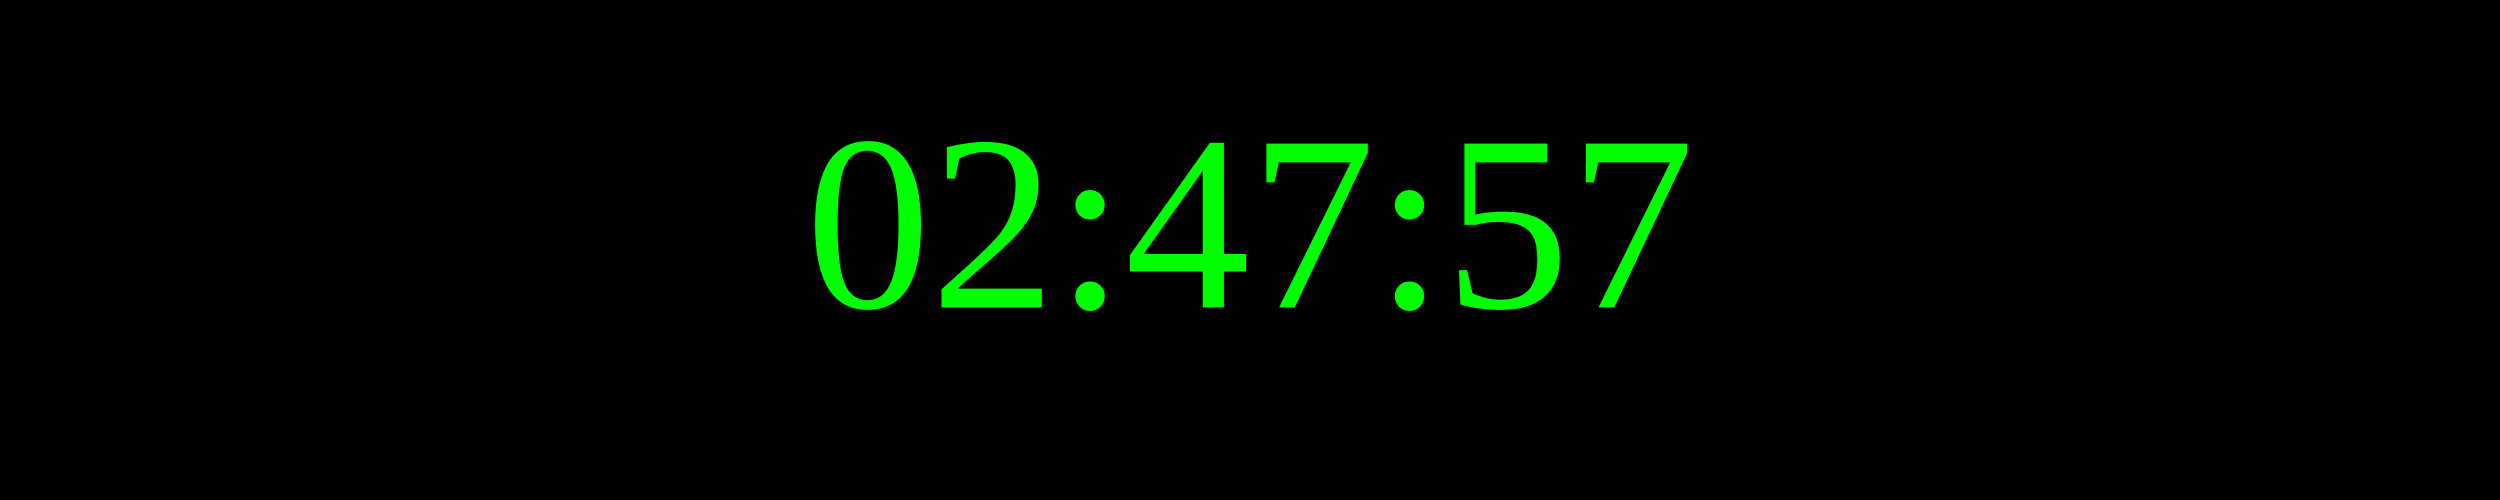
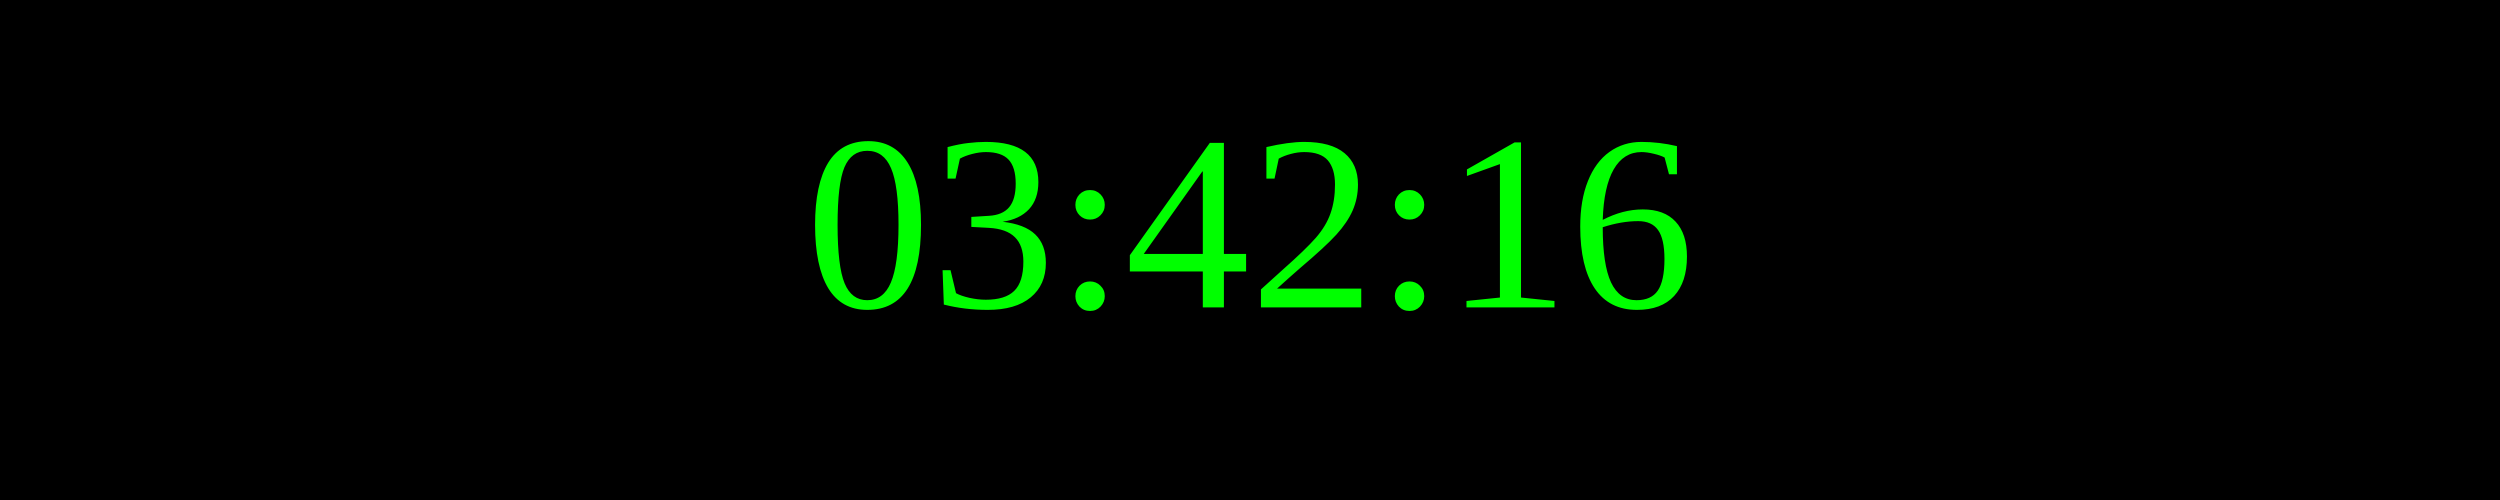
<svg xmlns="http://www.w3.org/2000/svg" width="250" height="50">
  <rect width="100%" height="100%" fill="black" />
  <text x="50%" y="50%" font-size="25" fill="lime" text-anchor="middle" dominant-baseline="middle">
- 02:47:57
+ 03:42:16
</text>
</svg>
